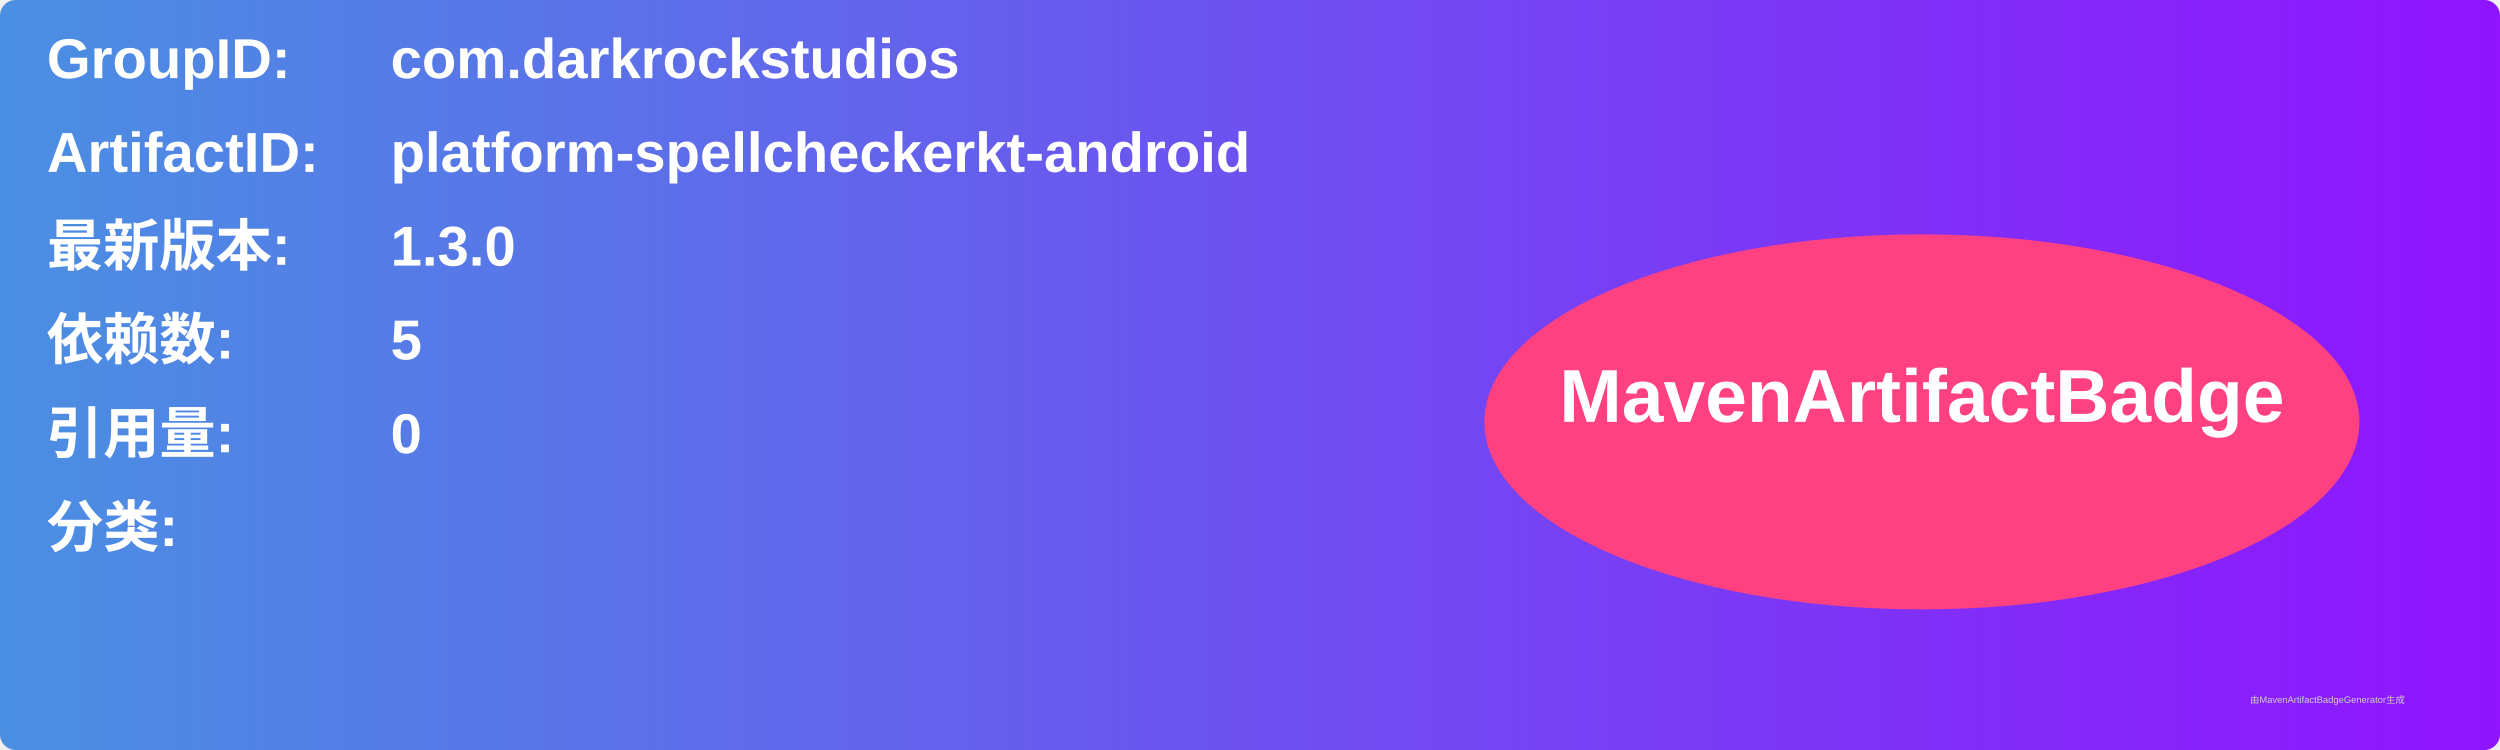
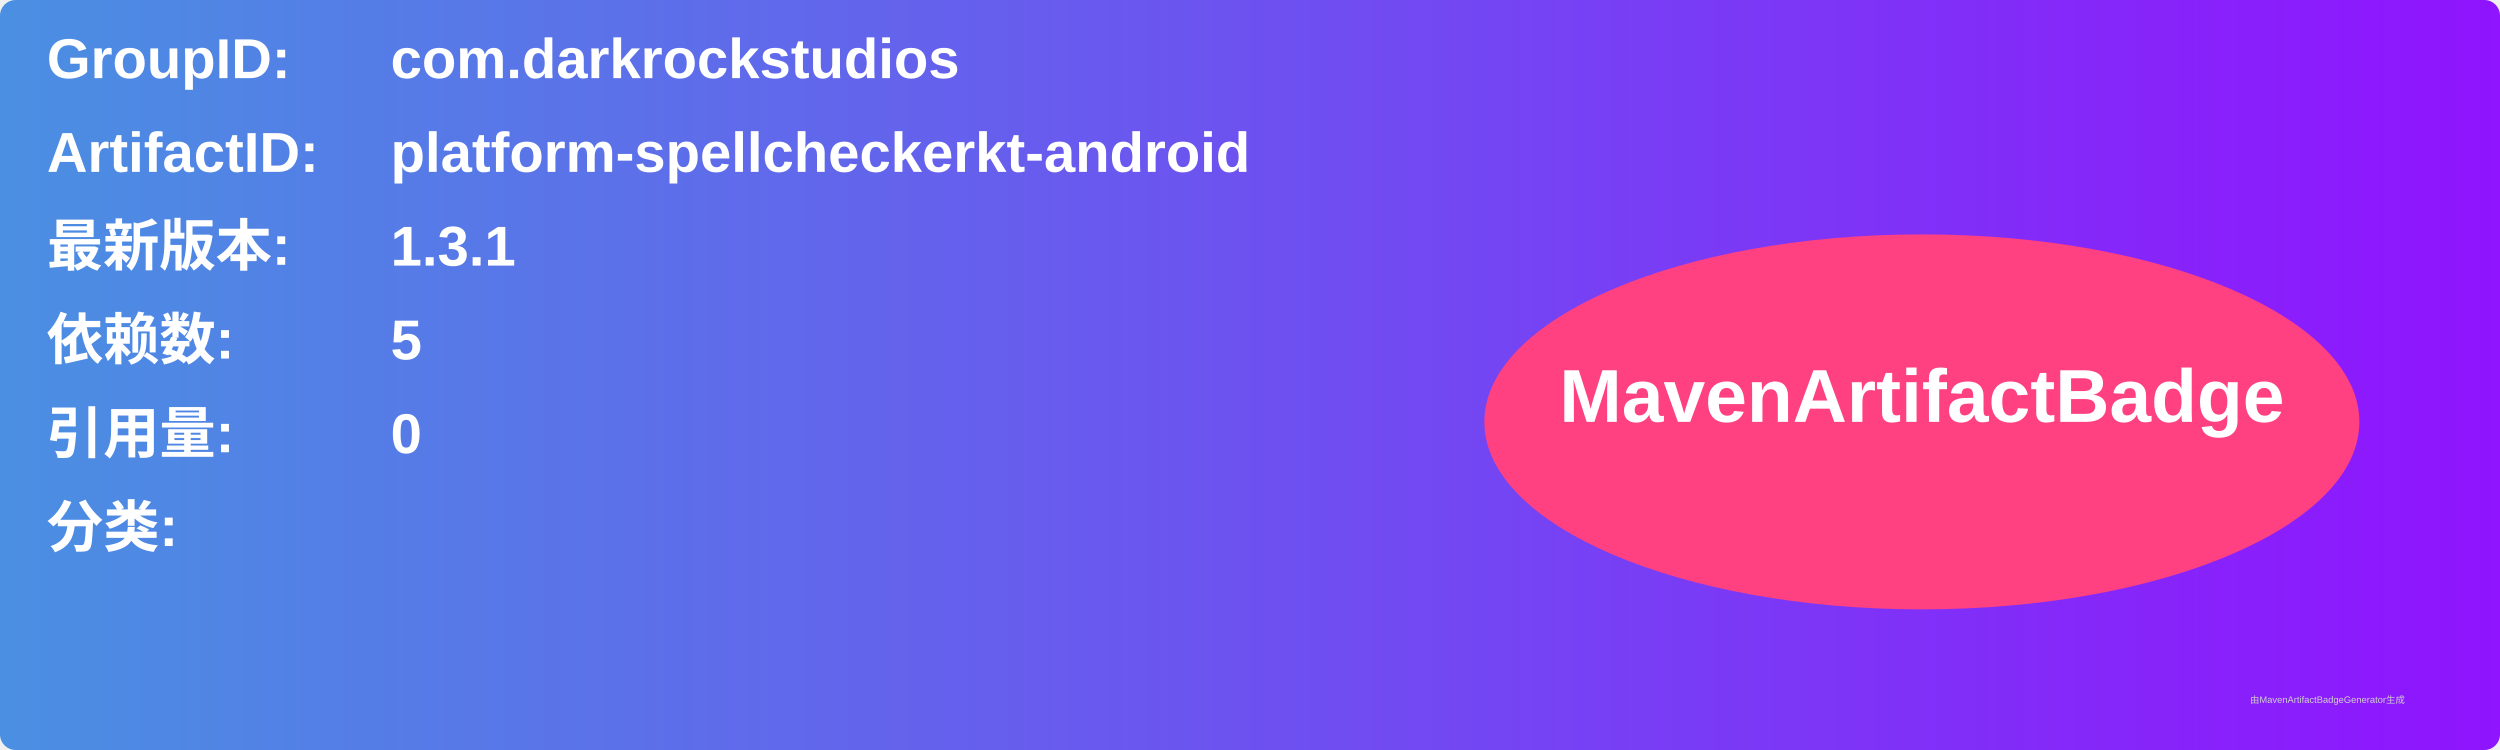
<svg xmlns="http://www.w3.org/2000/svg" width="800" height="240" viewBox="0 0 800 240">
  <linearGradient id="grad" x1="0%" y1="0%" x2="100%" y2="0%">
    <stop offset="0%" stop-color="#4a90e2" />
    <stop offset="100%" stop-color="#9013fe" />
  </linearGradient>
  <rect width="100%" height="100%" rx="5" ry="5" fill="url(#grad)" />
  <g transform="translate(15, 15)">
    <text x="0" y="10" font-family="Arial" font-size="18" fill="white" font-weight="bold" width="260">GroupID:</text>
    <text x="110" y="10" font-family="Arial" font-size="18" fill="white" font-weight="bold" width="460">com.darkrockstudios</text>
    <text x="0" y="40" font-family="Arial" font-size="18" fill="white" font-weight="bold" width="260">ArtifactID:</text>
    <text x="110" y="40" font-family="Arial" font-size="18" fill="white" font-weight="bold" width="460">platform-spellcheckerkt-android</text>
    <text x="0" y="70" font-family="Arial" font-size="18" fill="white" font-weight="bold">最新版本:</text>
    <text x="110" y="70" font-family="Arial" font-size="18" fill="white" font-weight="bold">
-       <tspan font-weight="bold">1.3.0</tspan>
+       <tspan font-weight="bold">1.3.1</tspan>
    </text>
    <text x="0" y="100" font-family="Arial" font-size="18" fill="white" font-weight="bold">依赖数: </text>
    <text x="110" y="100" font-family="Arial" font-size="18" fill="white">
      <tspan font-weight="bold">5</tspan>
    </text>
    <text x="0" y="130" font-family="Arial" font-size="18" fill="white" font-weight="bold">引用量: </text>
    <text x="110" y="130" font-family="Arial" font-size="18" fill="white">
      <tspan font-weight="bold">0</tspan>
    </text>
    <text x="0" y="160" font-family="Arial" font-size="18" fill="white" font-weight="bold">分类:</text>
    <text x="10" y="190" font-family="Arial" font-size="10" fill="white">
      <tspan font-weight="bold" />
    </text>
    <ellipse cx="600" cy="120" rx="140" ry="60" fill="#ff4081" />
    <text x="600" y="120" text-anchor="middle" font-family="Arial" font-size="24" fill="white" font-weight="bold">MavenArtifactBadge</text>
  </g>
  <text x="720" y="225" font-family="Arial" font-size="3" fill="#d0d0d0">由MavenArtifactBadgeGenerator生成</text>
</svg>
